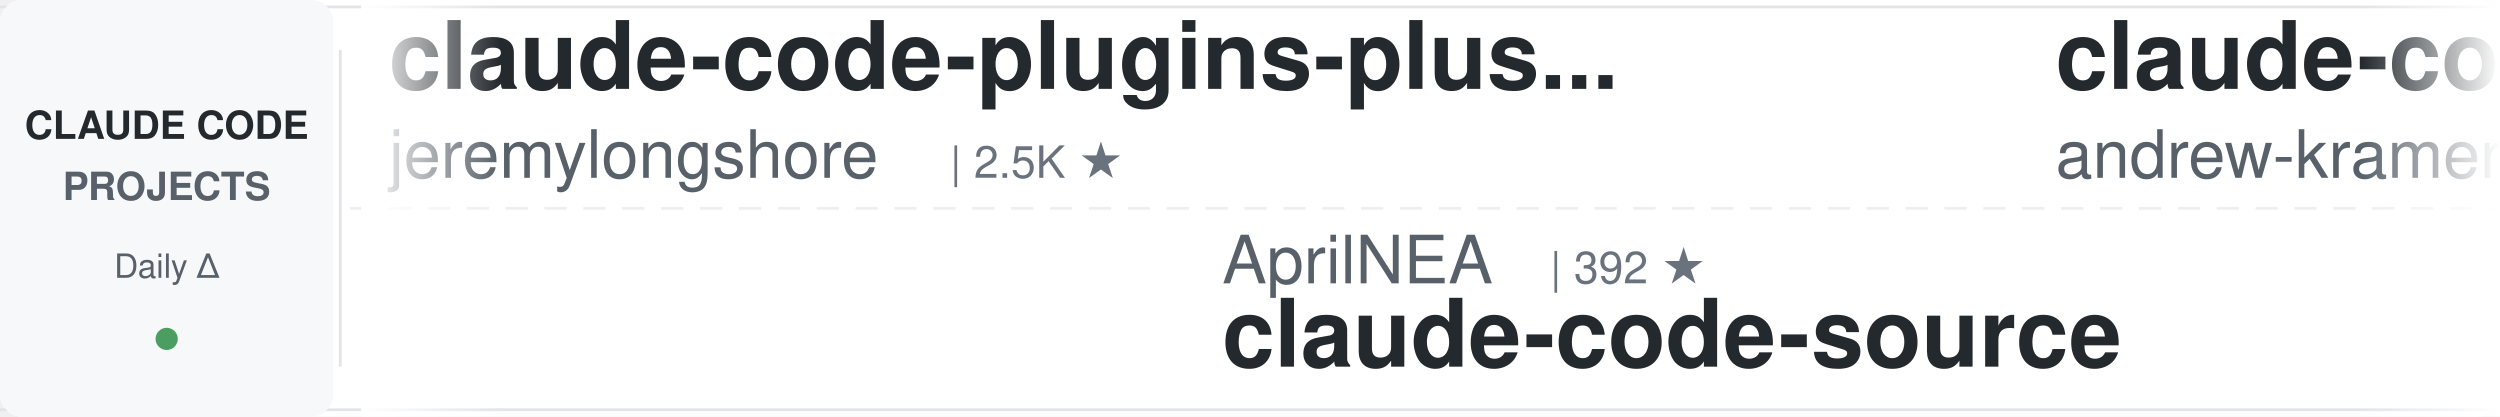
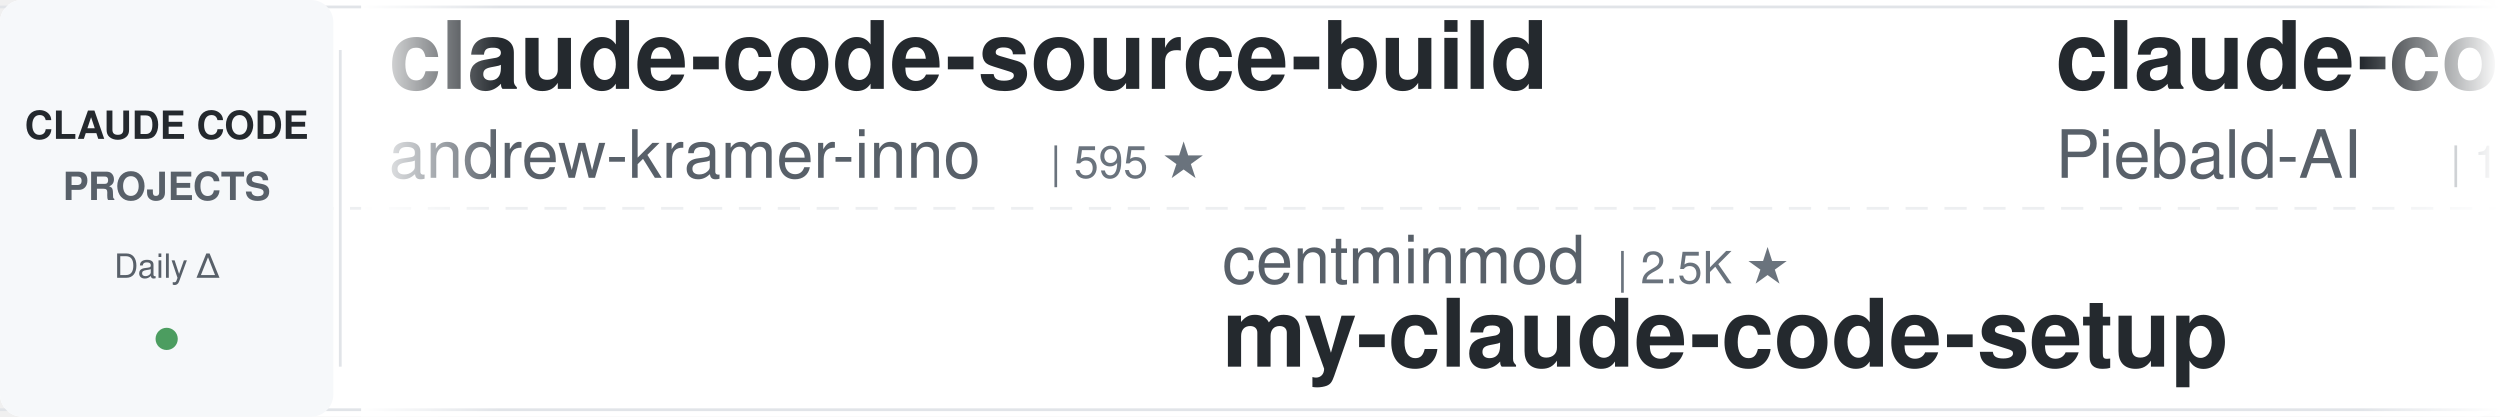
<svg xmlns="http://www.w3.org/2000/svg" width="900" height="150">
  <defs>
    <linearGradient id="leftFade" x1="0%" y1="0%" x2="100%" y2="0%">
      <stop offset="0%" style="stop-color:#ffffff;stop-opacity:1" />
      <stop offset="100%" style="stop-color:#ffffff;stop-opacity:0" />
    </linearGradient>
    <linearGradient id="rightFade" x1="0%" y1="0%" x2="100%" y2="0%">
      <stop offset="0%" style="stop-color:#ffffff;stop-opacity:0" />
      <stop offset="100%" style="stop-color:#ffffff;stop-opacity:1" />
    </linearGradient>
  </defs>
  <rect width="900" height="150" fill="#ffffff" rx="8" />
  <rect x="0" y="2" width="900" height="1" fill="#e1e4e8" />
  <rect x="0" y="147" width="900" height="1" fill="#e1e4e8" />
  <line x1="0" y1="75" x2="900" y2="75" stroke="#e1e4e8" stroke-width="1" stroke-dasharray="8 6" opacity="0.6" />
  <rect x="0" y="0" width="120" height="150" fill="#f6f8fa" rx="8" />
  <text x="60" y="50" font-family="-apple-system, BlinkMacSystemFont, 'Segoe UI', Helvetica, Arial, sans-serif" font-size="14" font-weight="600" fill="#24292e" text-anchor="middle">CLAUDE CODE</text>
  <text x="60" y="72" font-family="-apple-system, BlinkMacSystemFont, 'Segoe UI', Helvetica, Arial, sans-serif" font-size="14" font-weight="600" fill="#586069" text-anchor="middle">PROJECTS</text>
  <text x="60" y="100" font-family="-apple-system, BlinkMacSystemFont, 'Segoe UI', Helvetica, Arial, sans-serif" font-size="12" font-weight="500" fill="#586069" text-anchor="middle">Daily Δ</text>
  <circle cx="60" cy="122" r="4" fill="#22863a" opacity="0.8" />
  <rect x="122" y="18" width="1" height="114" fill="#e1e4e8" />
  <clipPath id="tickerClip">
    <rect x="130" y="0" width="770" height="150" />
  </clipPath>
  <g clip-path="url(#tickerClip)">
    <g id="tickerItems">
      <animateTransform attributeName="transform" attributeType="XML" type="translate" from="0 0" to="-3000 0" dur="54s" repeatCount="indefinite" />
      <g transform="translate(0, 0)">
-         <text x="140" y="32" font-family="-apple-system, BlinkMacSystemFont, 'Segoe UI', Helvetica, Arial, sans-serif" font-size="34" font-weight="600" fill="#24292e">claude-code-plugins-plus...</text>
-         <text x="140" y="64" font-family="-apple-system, BlinkMacSystemFont, 'Segoe UI', Helvetica, Arial, sans-serif" font-size="24" font-weight="400" fill="#586069">jeremylongshore</text>
-         <text x="342" y="64" font-family="-apple-system, BlinkMacSystemFont, 'Segoe UI', Helvetica, Arial, sans-serif" font-size="16" font-weight="500" fill="#6a737d">| 2.5K ★</text>
-       </g>
-       <g transform="translate(300, 0)">
-         <text x="140" y="102" font-family="-apple-system, BlinkMacSystemFont, 'Segoe UI', Helvetica, Arial, sans-serif" font-size="24" font-weight="400" fill="#586069">AprilNEA</text>
-         <text x="258" y="102" font-family="-apple-system, BlinkMacSystemFont, 'Segoe UI', Helvetica, Arial, sans-serif" font-size="16" font-weight="500" fill="#6a737d">| 392 ★</text>
-         <text x="140" y="132" font-family="-apple-system, BlinkMacSystemFont, 'Segoe UI', Helvetica, Arial, sans-serif" font-size="34" font-weight="600" fill="#24292e">claude-code-source</text>
-       </g>
-       <g transform="translate(600, 0)">
        <text x="140" y="32" font-family="-apple-system, BlinkMacSystemFont, 'Segoe UI', Helvetica, Arial, sans-serif" font-size="34" font-weight="600" fill="#24292e">claude-code-source-build</text>
        <text x="140" y="64" font-family="-apple-system, BlinkMacSystemFont, 'Segoe UI', Helvetica, Arial, sans-serif" font-size="24" font-weight="400" fill="#586069">andrew-kramer-inno</text>
        <text x="378" y="64" font-family="-apple-system, BlinkMacSystemFont, 'Segoe UI', Helvetica, Arial, sans-serif" font-size="16" font-weight="500" fill="#6a737d">| 595 ★</text>
      </g>
+       <g transform="translate(300, 0)">
+         <text x="140" y="102" font-family="-apple-system, BlinkMacSystemFont, 'Segoe UI', Helvetica, Arial, sans-serif" font-size="24" font-weight="400" fill="#586069">centminmod</text>
+         <text x="282" y="102" font-family="-apple-system, BlinkMacSystemFont, 'Segoe UI', Helvetica, Arial, sans-serif" font-size="16" font-weight="500" fill="#6a737d">| 2.5K ★</text>
+         <text x="140" y="132" font-family="-apple-system, BlinkMacSystemFont, 'Segoe UI', Helvetica, Arial, sans-serif" font-size="34" font-weight="600" fill="#24292e">my-claude-code-setup</text>
+       </g>
+       <g transform="translate(600, 0)">
+         <text x="140" y="32" font-family="-apple-system, BlinkMacSystemFont, 'Segoe UI', Helvetica, Arial, sans-serif" font-size="34" font-weight="600" fill="#24292e">claude-code-system-promp...</text>
+         <text x="140" y="64" font-family="-apple-system, BlinkMacSystemFont, 'Segoe UI', Helvetica, Arial, sans-serif" font-size="24" font-weight="400" fill="#586069">Piebald-AI</text>
+         <text x="282" y="64" font-family="-apple-system, BlinkMacSystemFont, 'Segoe UI', Helvetica, Arial, sans-serif" font-size="16" font-weight="500" fill="#6a737d">| 11.9K ★</text>
+       </g>
      <g transform="translate(900, 0)">
+         <text x="140" y="102" font-family="-apple-system, BlinkMacSystemFont, 'Segoe UI', Helvetica, Arial, sans-serif" font-size="24" font-weight="400" fill="#586069">ponponon</text>
+         <text x="258" y="102" font-family="-apple-system, BlinkMacSystemFont, 'Segoe UI', Helvetica, Arial, sans-serif" font-size="16" font-weight="500" fill="#6a737d">| 2.3K ★</text>
+         <text x="140" y="132" font-family="-apple-system, BlinkMacSystemFont, 'Segoe UI', Helvetica, Arial, sans-serif" font-size="34" font-weight="600" fill="#24292e">claude_code_src</text>
+       </g>
+       <g transform="translate(1200, 0)">
+         <text x="140" y="32" font-family="-apple-system, BlinkMacSystemFont, 'Segoe UI', Helvetica, Arial, sans-serif" font-size="34" font-weight="600" fill="#24292e">claude-code-cli</text>
+         <text x="140" y="64" font-family="-apple-system, BlinkMacSystemFont, 'Segoe UI', Helvetica, Arial, sans-serif" font-size="24" font-weight="400" fill="#586069">huangserva</text>
+         <text x="282" y="64" font-family="-apple-system, BlinkMacSystemFont, 'Segoe UI', Helvetica, Arial, sans-serif" font-size="16" font-weight="500" fill="#6a737d">| 622 ★</text>
+       </g>
+       <g transform="translate(1500, 0)">
        <text x="140" y="102" font-family="-apple-system, BlinkMacSystemFont, 'Segoe UI', Helvetica, Arial, sans-serif" font-size="24" font-weight="400" fill="#586069">nicedreamzapp</text>
        <text x="318" y="102" font-family="-apple-system, BlinkMacSystemFont, 'Segoe UI', Helvetica, Arial, sans-serif" font-size="16" font-weight="500" fill="#6a737d">| 3.0K ★</text>
        <text x="140" y="132" font-family="-apple-system, BlinkMacSystemFont, 'Segoe UI', Helvetica, Arial, sans-serif" font-size="34" font-weight="600" fill="#24292e">claude-code-local</text>
      </g>
-       <g transform="translate(1200, 0)">
-         <text x="140" y="32" font-family="-apple-system, BlinkMacSystemFont, 'Segoe UI', Helvetica, Arial, sans-serif" font-size="34" font-weight="600" fill="#24292e">claude-code-proxy</text>
-         <text x="140" y="64" font-family="-apple-system, BlinkMacSystemFont, 'Segoe UI', Helvetica, Arial, sans-serif" font-size="24" font-weight="400" fill="#586069">1rgs</text>
-         <text x="210" y="64" font-family="-apple-system, BlinkMacSystemFont, 'Segoe UI', Helvetica, Arial, sans-serif" font-size="16" font-weight="500" fill="#6a737d">| 3.7K ★</text>
-       </g>
-       <g transform="translate(1500, 0)">
-         <text x="140" y="102" font-family="-apple-system, BlinkMacSystemFont, 'Segoe UI', Helvetica, Arial, sans-serif" font-size="24" font-weight="400" fill="#586069">frankbria</text>
-         <text x="270" y="102" font-family="-apple-system, BlinkMacSystemFont, 'Segoe UI', Helvetica, Arial, sans-serif" font-size="16" font-weight="500" fill="#6a737d">| 9.6K ★</text>
-         <text x="140" y="132" font-family="-apple-system, BlinkMacSystemFont, 'Segoe UI', Helvetica, Arial, sans-serif" font-size="34" font-weight="600" fill="#24292e">ralph-claude-code</text>
-       </g>
      <g transform="translate(1800, 0)">
-         <text x="140" y="32" font-family="-apple-system, BlinkMacSystemFont, 'Segoe UI', Helvetica, Arial, sans-serif" font-size="34" font-weight="600" fill="#24292e">Dive-into-Claude-Code</text>
-         <text x="140" y="64" font-family="-apple-system, BlinkMacSystemFont, 'Segoe UI', Helvetica, Arial, sans-serif" font-size="24" font-weight="400" fill="#586069">VILA-Lab</text>
-         <text x="258" y="64" font-family="-apple-system, BlinkMacSystemFont, 'Segoe UI', Helvetica, Arial, sans-serif" font-size="16" font-weight="500" fill="#6a737d">| 2.0K ★</text>
+         <text x="140" y="32" font-family="-apple-system, BlinkMacSystemFont, 'Segoe UI', Helvetica, Arial, sans-serif" font-size="34" font-weight="600" fill="#24292e">claude-code-showcase</text>
+         <text x="140" y="64" font-family="-apple-system, BlinkMacSystemFont, 'Segoe UI', Helvetica, Arial, sans-serif" font-size="24" font-weight="400" fill="#586069">ChrisWiles</text>
+         <text x="282" y="64" font-family="-apple-system, BlinkMacSystemFont, 'Segoe UI', Helvetica, Arial, sans-serif" font-size="16" font-weight="500" fill="#6a737d">| 6.0K ★</text>
      </g>
      <g transform="translate(2100, 0)">
-         <text x="140" y="102" font-family="-apple-system, BlinkMacSystemFont, 'Segoe UI', Helvetica, Arial, sans-serif" font-size="24" font-weight="400" fill="#586069">Donchitos</text>
-         <text x="270" y="102" font-family="-apple-system, BlinkMacSystemFont, 'Segoe UI', Helvetica, Arial, sans-serif" font-size="16" font-weight="500" fill="#6a737d">| 23.2K ★</text>
-         <text x="140" y="132" font-family="-apple-system, BlinkMacSystemFont, 'Segoe UI', Helvetica, Arial, sans-serif" font-size="34" font-weight="600" fill="#24292e">Claude-Code-Game-Studios</text>
+         <text x="140" y="102" font-family="-apple-system, BlinkMacSystemFont, 'Segoe UI', Helvetica, Arial, sans-serif" font-size="24" font-weight="400" fill="#586069">fuergaosi233</text>
+         <text x="306" y="102" font-family="-apple-system, BlinkMacSystemFont, 'Segoe UI', Helvetica, Arial, sans-serif" font-size="16" font-weight="500" fill="#6a737d">| 2.7K ★</text>
+         <text x="140" y="132" font-family="-apple-system, BlinkMacSystemFont, 'Segoe UI', Helvetica, Arial, sans-serif" font-size="34" font-weight="600" fill="#24292e">claude-code-proxy</text>
      </g>
      <g transform="translate(2400, 0)">
-         <text x="140" y="32" font-family="-apple-system, BlinkMacSystemFont, 'Segoe UI', Helvetica, Arial, sans-serif" font-size="34" font-weight="600" fill="#24292e">system_prompts_leaks</text>
-         <text x="140" y="64" font-family="-apple-system, BlinkMacSystemFont, 'Segoe UI', Helvetica, Arial, sans-serif" font-size="24" font-weight="400" fill="#586069">asgeirtj</text>
-         <text x="258" y="64" font-family="-apple-system, BlinkMacSystemFont, 'Segoe UI', Helvetica, Arial, sans-serif" font-size="16" font-weight="500" fill="#6a737d">| 59.1K ★</text>
+         <text x="140" y="32" font-family="-apple-system, BlinkMacSystemFont, 'Segoe UI', Helvetica, Arial, sans-serif" font-size="34" font-weight="600" fill="#24292e">Claude-Code-Game-Studios</text>
+         <text x="140" y="64" font-family="-apple-system, BlinkMacSystemFont, 'Segoe UI', Helvetica, Arial, sans-serif" font-size="24" font-weight="400" fill="#586069">Donchitos</text>
+         <text x="270" y="64" font-family="-apple-system, BlinkMacSystemFont, 'Segoe UI', Helvetica, Arial, sans-serif" font-size="16" font-weight="500" fill="#6a737d">| 23.2K ★</text>
      </g>
      <g transform="translate(2700, 0)">
-         <text x="140" y="102" font-family="-apple-system, BlinkMacSystemFont, 'Segoe UI', Helvetica, Arial, sans-serif" font-size="24" font-weight="400" fill="#586069">edmund-io</text>
-         <text x="270" y="102" font-family="-apple-system, BlinkMacSystemFont, 'Segoe UI', Helvetica, Arial, sans-serif" font-size="16" font-weight="500" fill="#6a737d">| 1.5K ★</text>
-         <text x="140" y="132" font-family="-apple-system, BlinkMacSystemFont, 'Segoe UI', Helvetica, Arial, sans-serif" font-size="34" font-weight="600" fill="#24292e">edmunds-claude-code</text>
+         <text x="140" y="102" font-family="-apple-system, BlinkMacSystemFont, 'Segoe UI', Helvetica, Arial, sans-serif" font-size="24" font-weight="400" fill="#586069">multica-ai</text>
+         <text x="282" y="102" font-family="-apple-system, BlinkMacSystemFont, 'Segoe UI', Helvetica, Arial, sans-serif" font-size="16" font-weight="500" fill="#6a737d">| 194.6K ★</text>
+         <text x="140" y="132" font-family="-apple-system, BlinkMacSystemFont, 'Segoe UI', Helvetica, Arial, sans-serif" font-size="34" font-weight="600" fill="#24292e">andrej-karpathy-skills</text>
      </g>
      <g transform="translate(3000, 0)">
-         <text x="140" y="32" font-family="-apple-system, BlinkMacSystemFont, 'Segoe UI', Helvetica, Arial, sans-serif" font-size="34" font-weight="600" fill="#24292e">claude-code-plugins-plus...</text>
-         <text x="140" y="64" font-family="-apple-system, BlinkMacSystemFont, 'Segoe UI', Helvetica, Arial, sans-serif" font-size="24" font-weight="400" fill="#586069">jeremylongshore</text>
-         <text x="342" y="64" font-family="-apple-system, BlinkMacSystemFont, 'Segoe UI', Helvetica, Arial, sans-serif" font-size="16" font-weight="500" fill="#6a737d">| 2.5K ★</text>
-       </g>
-       <g transform="translate(3300, 0)">
-         <text x="140" y="102" font-family="-apple-system, BlinkMacSystemFont, 'Segoe UI', Helvetica, Arial, sans-serif" font-size="24" font-weight="400" fill="#586069">AprilNEA</text>
-         <text x="258" y="102" font-family="-apple-system, BlinkMacSystemFont, 'Segoe UI', Helvetica, Arial, sans-serif" font-size="16" font-weight="500" fill="#6a737d">| 392 ★</text>
-         <text x="140" y="132" font-family="-apple-system, BlinkMacSystemFont, 'Segoe UI', Helvetica, Arial, sans-serif" font-size="34" font-weight="600" fill="#24292e">claude-code-source</text>
-       </g>
-       <g transform="translate(3600, 0)">
        <text x="140" y="32" font-family="-apple-system, BlinkMacSystemFont, 'Segoe UI', Helvetica, Arial, sans-serif" font-size="34" font-weight="600" fill="#24292e">claude-code-source-build</text>
        <text x="140" y="64" font-family="-apple-system, BlinkMacSystemFont, 'Segoe UI', Helvetica, Arial, sans-serif" font-size="24" font-weight="400" fill="#586069">andrew-kramer-inno</text>
        <text x="378" y="64" font-family="-apple-system, BlinkMacSystemFont, 'Segoe UI', Helvetica, Arial, sans-serif" font-size="16" font-weight="500" fill="#6a737d">| 595 ★</text>
      </g>
+       <g transform="translate(3300, 0)">
+         <text x="140" y="102" font-family="-apple-system, BlinkMacSystemFont, 'Segoe UI', Helvetica, Arial, sans-serif" font-size="24" font-weight="400" fill="#586069">centminmod</text>
+         <text x="282" y="102" font-family="-apple-system, BlinkMacSystemFont, 'Segoe UI', Helvetica, Arial, sans-serif" font-size="16" font-weight="500" fill="#6a737d">| 2.5K ★</text>
+         <text x="140" y="132" font-family="-apple-system, BlinkMacSystemFont, 'Segoe UI', Helvetica, Arial, sans-serif" font-size="34" font-weight="600" fill="#24292e">my-claude-code-setup</text>
+       </g>
+       <g transform="translate(3600, 0)">
+         <text x="140" y="32" font-family="-apple-system, BlinkMacSystemFont, 'Segoe UI', Helvetica, Arial, sans-serif" font-size="34" font-weight="600" fill="#24292e">claude-code-system-promp...</text>
+         <text x="140" y="64" font-family="-apple-system, BlinkMacSystemFont, 'Segoe UI', Helvetica, Arial, sans-serif" font-size="24" font-weight="400" fill="#586069">Piebald-AI</text>
+         <text x="282" y="64" font-family="-apple-system, BlinkMacSystemFont, 'Segoe UI', Helvetica, Arial, sans-serif" font-size="16" font-weight="500" fill="#6a737d">| 11.9K ★</text>
+       </g>
      <g transform="translate(3900, 0)">
-         <text x="140" y="102" font-family="-apple-system, BlinkMacSystemFont, 'Segoe UI', Helvetica, Arial, sans-serif" font-size="24" font-weight="400" fill="#586069">nicedreamzapp</text>
-         <text x="318" y="102" font-family="-apple-system, BlinkMacSystemFont, 'Segoe UI', Helvetica, Arial, sans-serif" font-size="16" font-weight="500" fill="#6a737d">| 3.0K ★</text>
-         <text x="140" y="132" font-family="-apple-system, BlinkMacSystemFont, 'Segoe UI', Helvetica, Arial, sans-serif" font-size="34" font-weight="600" fill="#24292e">claude-code-local</text>
+         <text x="140" y="102" font-family="-apple-system, BlinkMacSystemFont, 'Segoe UI', Helvetica, Arial, sans-serif" font-size="24" font-weight="400" fill="#586069">ponponon</text>
+         <text x="258" y="102" font-family="-apple-system, BlinkMacSystemFont, 'Segoe UI', Helvetica, Arial, sans-serif" font-size="16" font-weight="500" fill="#6a737d">| 2.3K ★</text>
+         <text x="140" y="132" font-family="-apple-system, BlinkMacSystemFont, 'Segoe UI', Helvetica, Arial, sans-serif" font-size="34" font-weight="600" fill="#24292e">claude_code_src</text>
      </g>
    </g>
  </g>
  <rect x="130" y="0" width="50" height="150" fill="url(#leftFade)" />
  <rect x="850" y="0" width="50" height="150" fill="url(#rightFade)" />
</svg>
